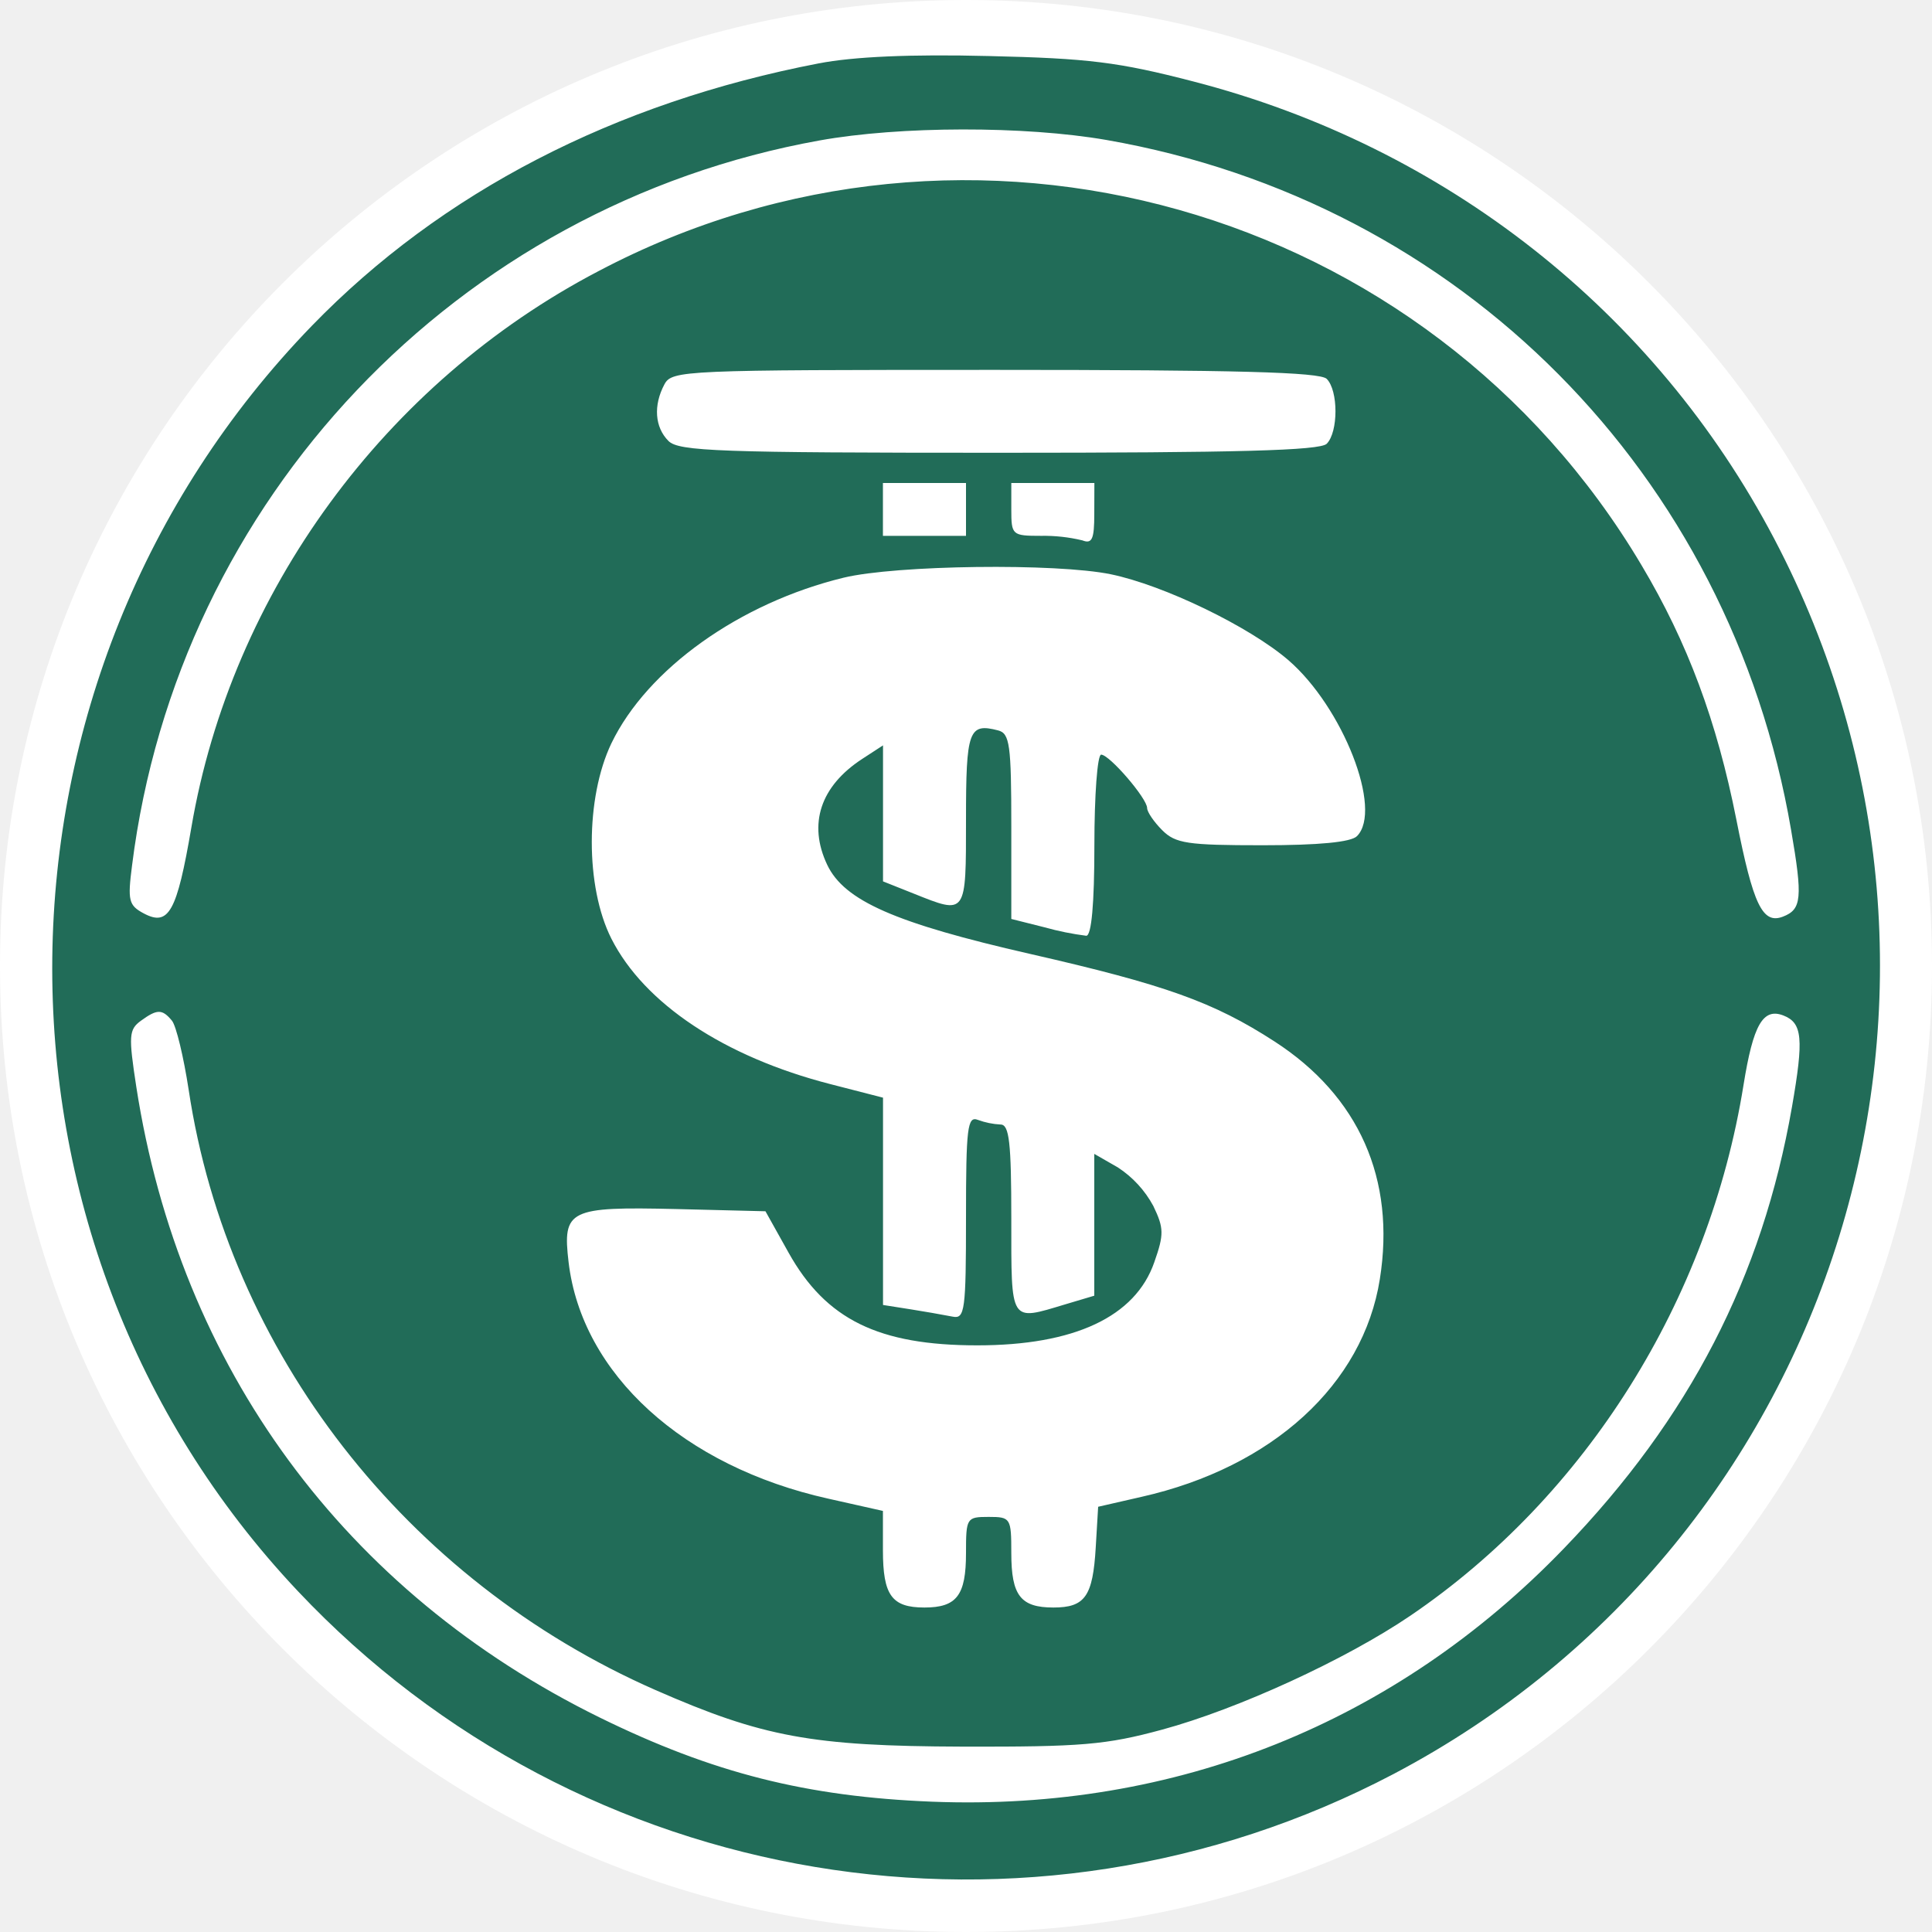
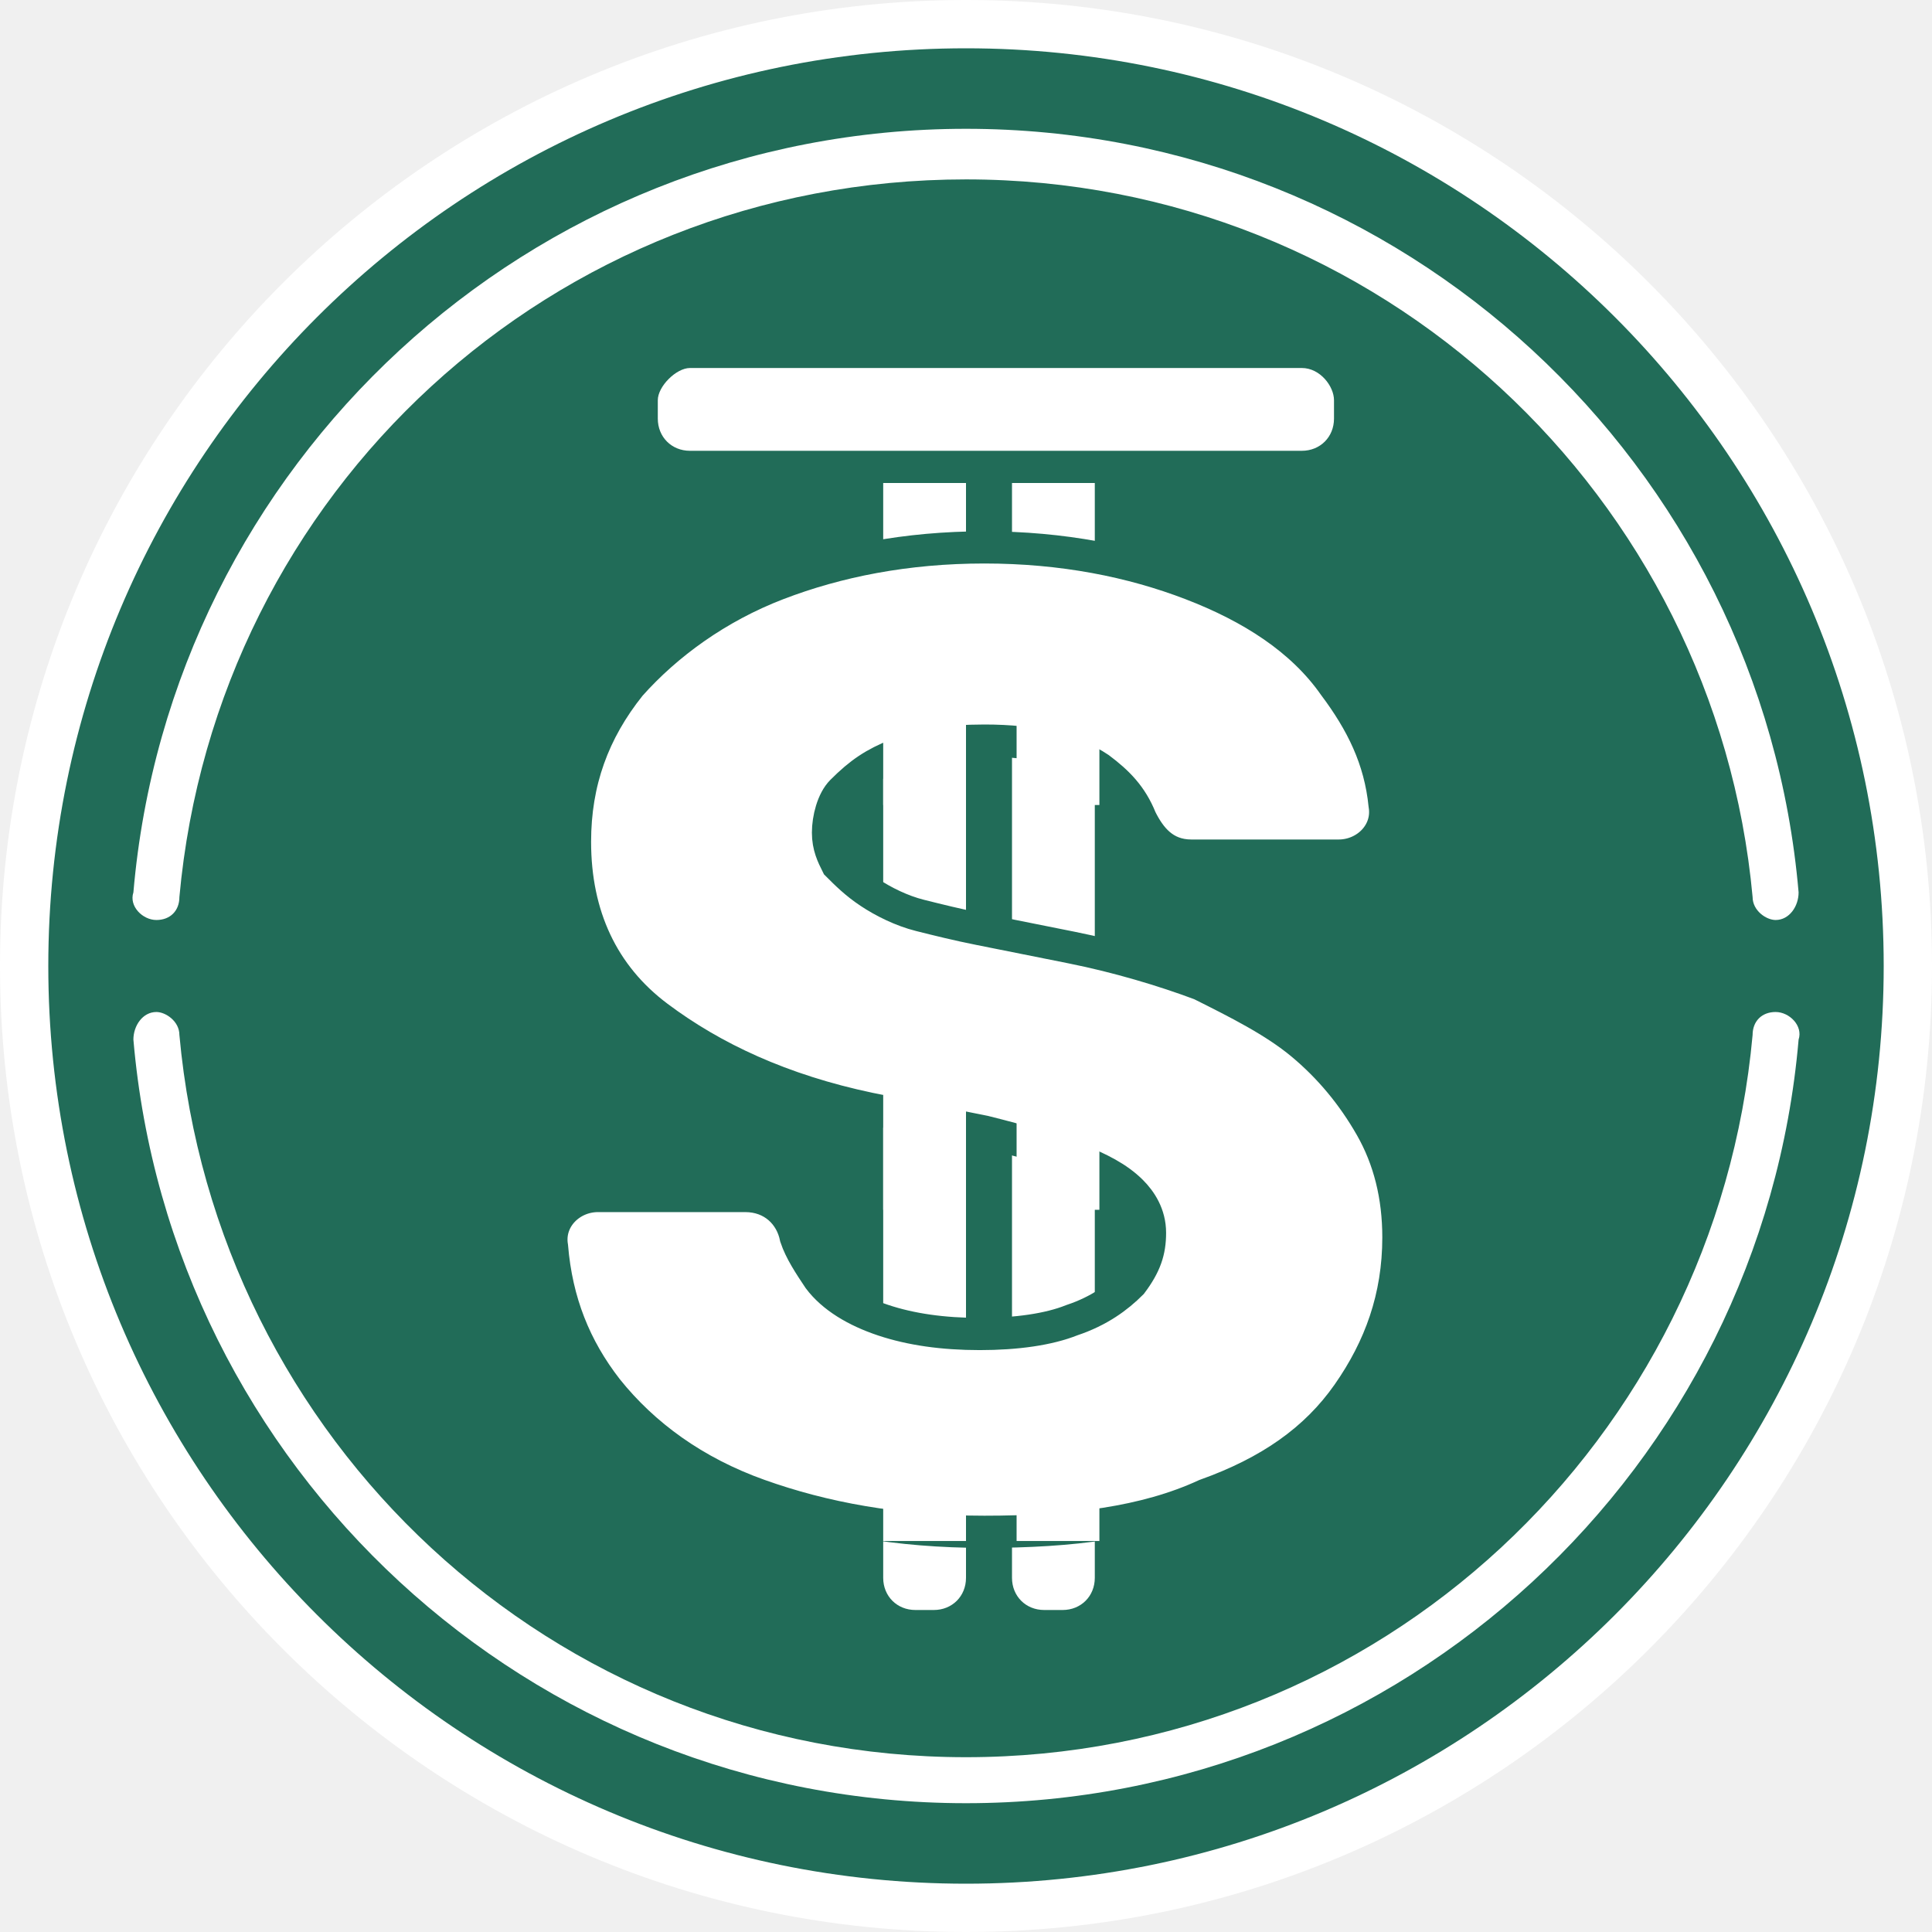
- <svg xmlns="http://www.w3.org/2000/svg" fill="none" viewBox="0 0 20 20">
-   <circle cx="10" cy="10" r="10" fill="#fff" />
-   <path fill="#216c58" fill-rule="evenodd" d="M8.476.656C6.361 1.063 4.57 1.99 3.23 3.371c-3.529 3.64-3.593 9.451-.144 13.103a9.51 9.51 0 0 0 11.337 1.892c4.615-2.427 6.38-8.154 3.943-12.79-1.237-2.352-3.403-4.058-6.01-4.732-.778-.202-1.087-.24-2.122-.264C9.43.56 8.84.586 8.476.656m2.978.793c3.663.639 6.455 3.451 7.087 7.141.122.708.11.824-.084.899-.211.081-.308-.12-.482-1.003-.202-1.02-.505-1.835-.982-2.635A8.14 8.14 0 0 0 6.195 2.807c-2.21 1.155-3.799 3.325-4.214 5.759-.15.875-.234 1.028-.494.889-.155-.083-.167-.133-.12-.496a8.73 8.73 0 0 1 7.117-7.505c.831-.15 2.124-.152 2.97-.005m2.28 2.473c.121.121.121.55 0 .672-.07.07-.93.093-3.393.093-2.895 0-3.314-.015-3.421-.122-.142-.142-.158-.369-.042-.586.078-.146.198-.15 3.422-.15 2.494 0 3.364.023 3.434.093M10 5.273v.274h-.86V5H10zm1.328.048c0 .26-.023.312-.123.273a1.7 1.7 0 0 0-.43-.047c-.298 0-.306-.008-.306-.274V5h.86zm.172.624c.55.114 1.43.54 1.835.887.566.487.983 1.553.712 1.824-.062.062-.394.094-.977.094-.778 0-.901-.018-1.039-.156-.086-.086-.156-.189-.156-.229 0-.1-.39-.553-.476-.553-.039 0-.07.422-.07.938 0 .607-.03.937-.084.937a3 3 0 0 1-.43-.087l-.346-.087v-.958c0-.847-.016-.963-.137-.994-.304-.079-.332 0-.332.922 0 .997.007.987-.545.766l-.314-.125V7.716l-.215.14c-.433.282-.563.674-.363 1.096.177.373.703.604 2.101.923s1.897.497 2.528.905c.876.566 1.257 1.426 1.092 2.462-.173 1.09-1.112 1.947-2.466 2.253l-.45.103-.025.421c-.03.506-.11.622-.438.622-.34 0-.436-.124-.436-.563 0-.364-.007-.375-.235-.375s-.234.01-.234.375c0 .437-.096.563-.43.563-.339 0-.43-.126-.43-.594v-.406l-.566-.127c-1.5-.334-2.551-1.291-2.688-2.448-.064-.543.002-.576 1.115-.55l.923.023.239.428c.387.693.932.96 1.954.96 1.005 0 1.636-.296 1.832-.86.102-.29.1-.354-.01-.583a1.1 1.1 0 0 0-.367-.399l-.244-.14v1.468l-.302.09c-.576.173-.557.202-.557-.886 0-.79-.021-.976-.111-.976a.8.8 0 0 1-.235-.048c-.108-.042-.123.078-.123 1.008 0 .964-.012 1.054-.137 1.029a15 15 0 0 0-.43-.075l-.292-.046v-2.146l-.548-.141c-1.095-.282-1.924-.833-2.264-1.505-.271-.536-.27-1.457 0-2.022.372-.771 1.329-1.454 2.405-1.715.543-.131 2.199-.152 2.766-.035m-9.72 4.621c.044.054.121.376.173.715.408 2.713 2.25 5.08 4.832 6.214 1.11.487 1.62.581 3.176.586 1.233.003 1.488-.018 2.07-.176.785-.213 1.9-.725 2.57-1.18 1.817-1.235 3.09-3.263 3.448-5.494.1-.622.201-.8.412-.719.198.077.213.237.089.949-.308 1.762-1.06 3.22-2.36 4.568-1.743 1.808-4.022 2.721-6.542 2.622-1.3-.052-2.269-.297-3.437-.87-2.642-1.298-4.35-3.623-4.8-6.53-.081-.527-.077-.593.046-.683.17-.124.222-.124.323-.002" clip-rule="evenodd" />
+ <svg xmlns="http://www.w3.org/2000/svg" viewBox="0 0 42 42">
+   <path fill="#fff" d="M21 0c11.6 0 21 9.4 21 21s-9.4 21-21 21S0 32.6 0 21 9.4 0 21 0" />
+   <circle cx="21" cy="21" r="19.6" fill="#216c58" stroke="#216c58" stroke-width=".7" />
+   <path fill="#216c58" d="M39.2 21c0 10.1-8.1 18.2-18.2 18.2S2.8 31.1 2.8 21 10.9 2.8 21 2.8 39.2 10.9 39.2 21" />
+   <path fill="#216c58" d="M18.5 29.8h2.1v2.1h-2.1zm3.5 0h2.1v2.1H22z" />
+   <path fill="#fff" d="M15 8h13.3c.4 0 .7.4.7.7v.4c0 .4-.3.7-.7.7H15c-.4 0-.7-.3-.7-.7v-.4c0-.3.4-.7.7-.7m6 2.5v23.8c0 .4-.3.7-.7.7h-.4c-.4 0-.7-.3-.7-.7V10.5zm2.8 0v23.8c0 .4-.3.7-.7.7h-.4c-.4 0-.7-.3-.7-.7V10.5z" />
+   <path fill="#fff" stroke="#216c58" stroke-width=".7" d="M19.5 16.4c.5-.2 1.1-.3 1.9-.3 1.1 0 1.9.2 2.5.6.4.3.7.6.9 1.1.2.4.5.8 1.1.8h3.2c.6 0 1.1-.5 1-1.1-.1-1-.5-1.8-1.1-2.6-.7-1-1.8-1.7-3.1-2.2s-2.8-.8-4.5-.8-3.2.3-4.5.8-2.4 1.3-3.2 2.2c-.8 1-1.2 2.1-1.2 3.4 0 1.6.6 2.9 1.8 3.8s2.7 1.6 4.6 2l2.5.5c.8.2 1.5.4 2 .6s.9.4 1.2.7c.2.2.4.5.4.9s-.1.7-.4 1.1c-.3.3-.7.6-1.3.8-.5.2-1.2.3-2 .3q-1.2 0-2.1-.3c-.6-.2-1.1-.5-1.4-.9-.2-.3-.4-.6-.5-.9-.1-.5-.5-.9-1.1-.9H13c-.6 0-1.1.5-1 1.1.1 1.2.5 2.2 1.2 3.1.8 1 1.9 1.8 3.3 2.3s3 .8 4.9.8 3.5-.2 4.8-.8c1.4-.5 2.4-1.2 3.1-2.2s1.1-2.1 1.1-3.4q0-1.35-.6-2.4t-1.5-1.8c-.6-.5-1.4-.9-2.2-1.3-.8-.3-1.8-.6-2.8-.8l-2-.4c-.5-.1-.9-.2-1.3-.3s-.8-.3-1.1-.5-.5-.4-.7-.6c-.1-.2-.2-.4-.2-.7s.1-.7.3-.9c.4-.4.7-.6 1.2-.8z" />
+   <path fill="#fff" d="M19.2 15.1H21v2.4h-1.8zm0 8.7H21v2.5h-1.8zm0 7.3H21v2.4h-1.8zm2.9-16h1.8v2.4h-1.8zm0 8.7h1.8v2.5h-1.8zm0 7.3h1.8v2.4h-1.8z" />
+   <path fill="#fff" fill-rule="evenodd" d="M38.6 22c-.3 0-.5.2-.5.5-.8 8.8-8.1 15.7-17.1 15.7S4.7 31.3 3.9 22.5c0-.3-.3-.5-.5-.5-.3 0-.5.3-.5.6.8 9.3 8.6 16.6 18.1 16.6s17.3-7.3 18.1-16.6c.1-.3-.2-.6-.5-.6M3.4 20c.3 0 .5-.2.5-.5C4.7 10.7 12 3.9 21 3.9s16.3 6.9 17.1 15.6c0 .3.3.5.5.5.3 0 .5-.3.5-.6-.8-9.3-8.6-16.6-18.1-16.6S3.7 10.1 2.9 19.4c-.1.3.2.6.5.6" clip-rule="evenodd" />
</svg>
